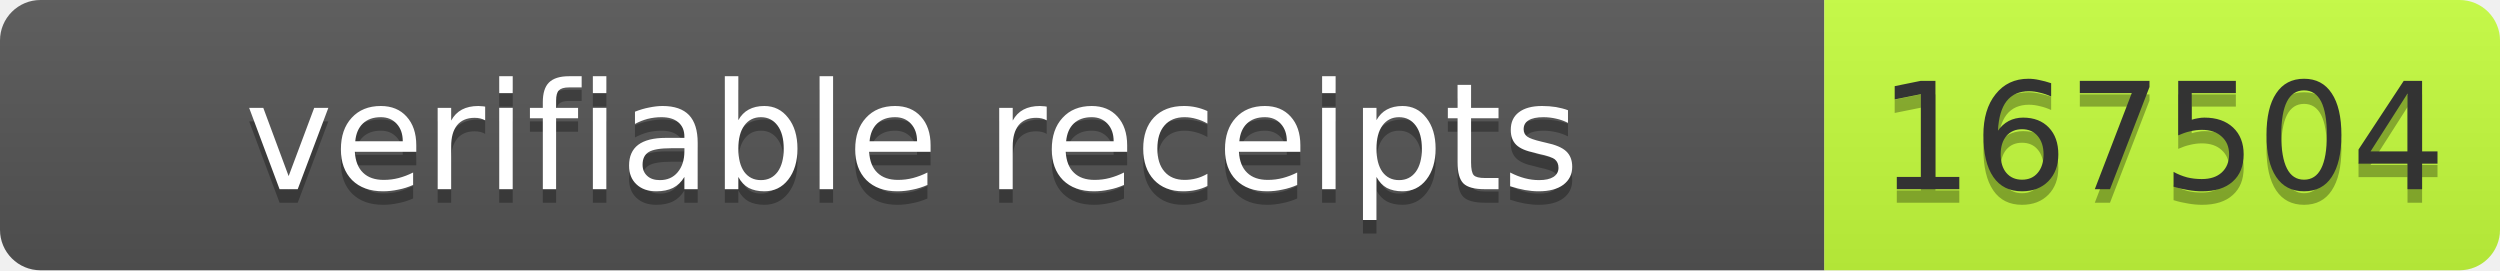
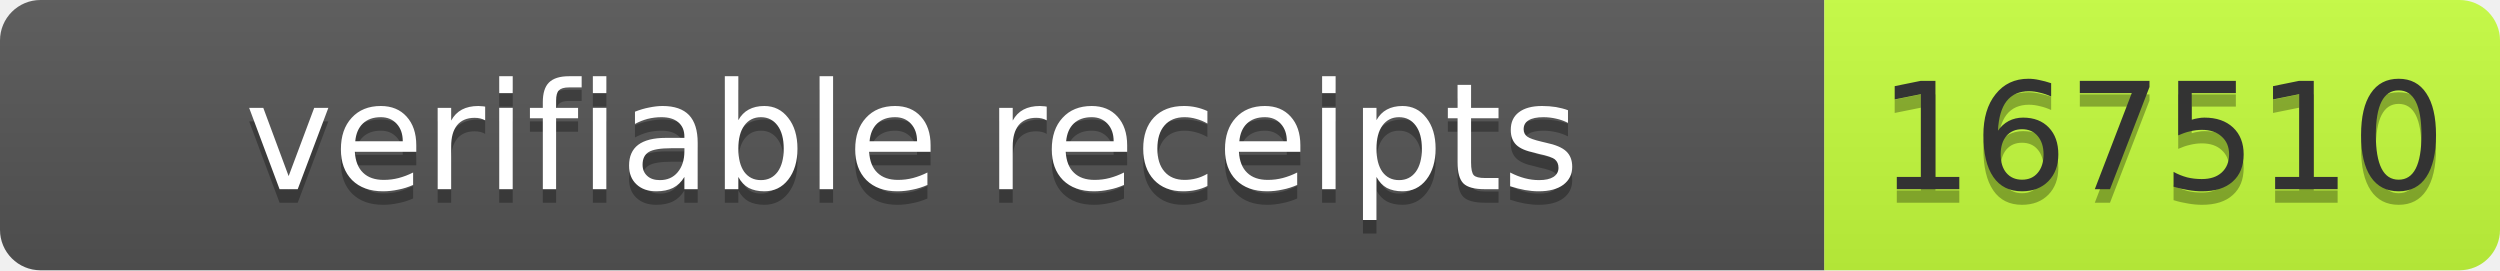
- <svg xmlns="http://www.w3.org/2000/svg" width="185" height="20" role="img" aria-label="verifiable receipts: 167504">
+ <svg xmlns="http://www.w3.org/2000/svg" width="185" height="20" role="img" aria-label="verifiable receipts: 167510">
  <linearGradient id="s" x2="0" y2="100%">
    <stop offset="0" stop-color="#bbb" stop-opacity=".1" />
    <stop offset="1" stop-opacity=".1" />
  </linearGradient>
  <clipPath id="r">
    <rect width="185" height="20" rx="3" fill="#fff" />
  </clipPath>
  <g clip-path="url(#r)">
    <rect width="135" height="20" fill="#555" />
    <rect x="135" width="50" height="20" fill="#c6ff3d" />
    <rect width="185" height="20" fill="url(#s)" />
  </g>
  <g font-family="Verdana,Geneva,DejaVu Sans,sans-serif" font-size="11">
    <text x="67.5" y="15" fill="#010101" fill-opacity=".3" text-anchor="middle" textLength="125">verifiable receipts</text>
    <text x="67.5" y="14" fill="#fff" text-anchor="middle" textLength="125">verifiable receipts</text>
-     <text x="160" y="15" fill="#010101" fill-opacity=".3" text-anchor="middle" textLength="40">167504</text>
-     <text x="160" y="14" fill="#333" text-anchor="middle" textLength="40">167504</text>
+     <text x="160" y="15" fill="#010101" fill-opacity=".3" text-anchor="middle" textLength="40">167510</text>
+     <text x="160" y="14" fill="#333" text-anchor="middle" textLength="40">167510</text>
  </g>
</svg>
